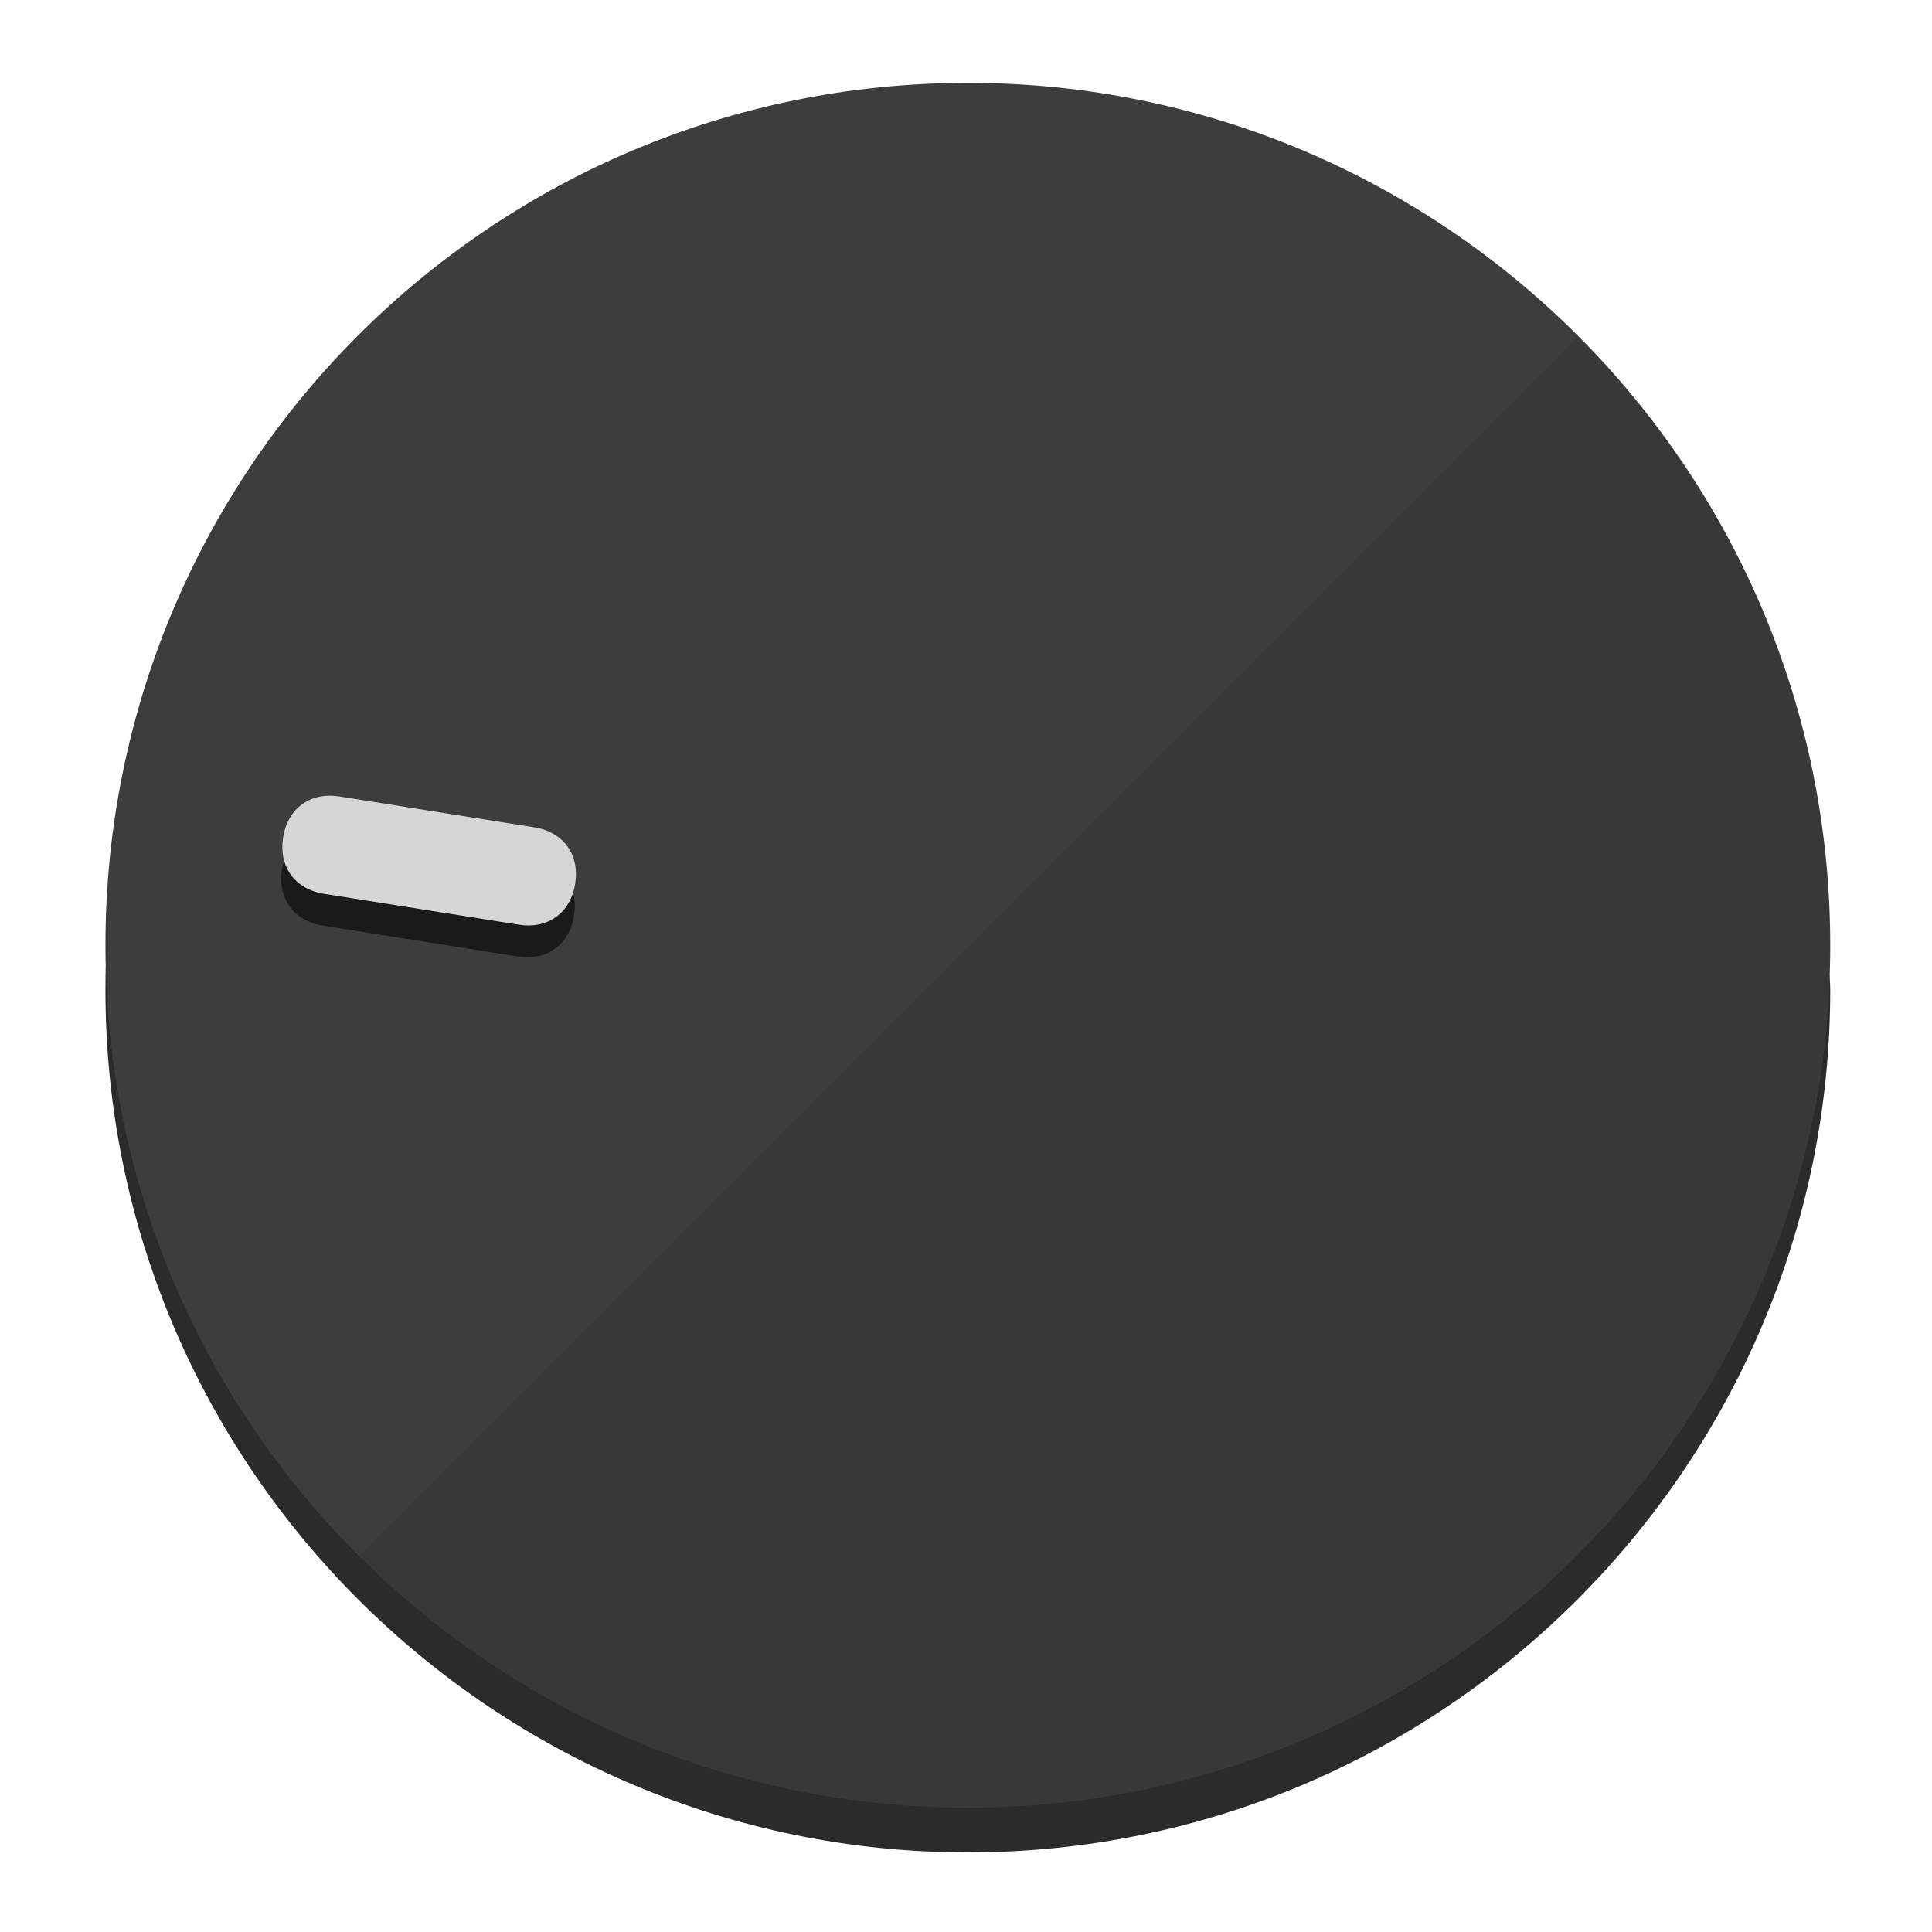
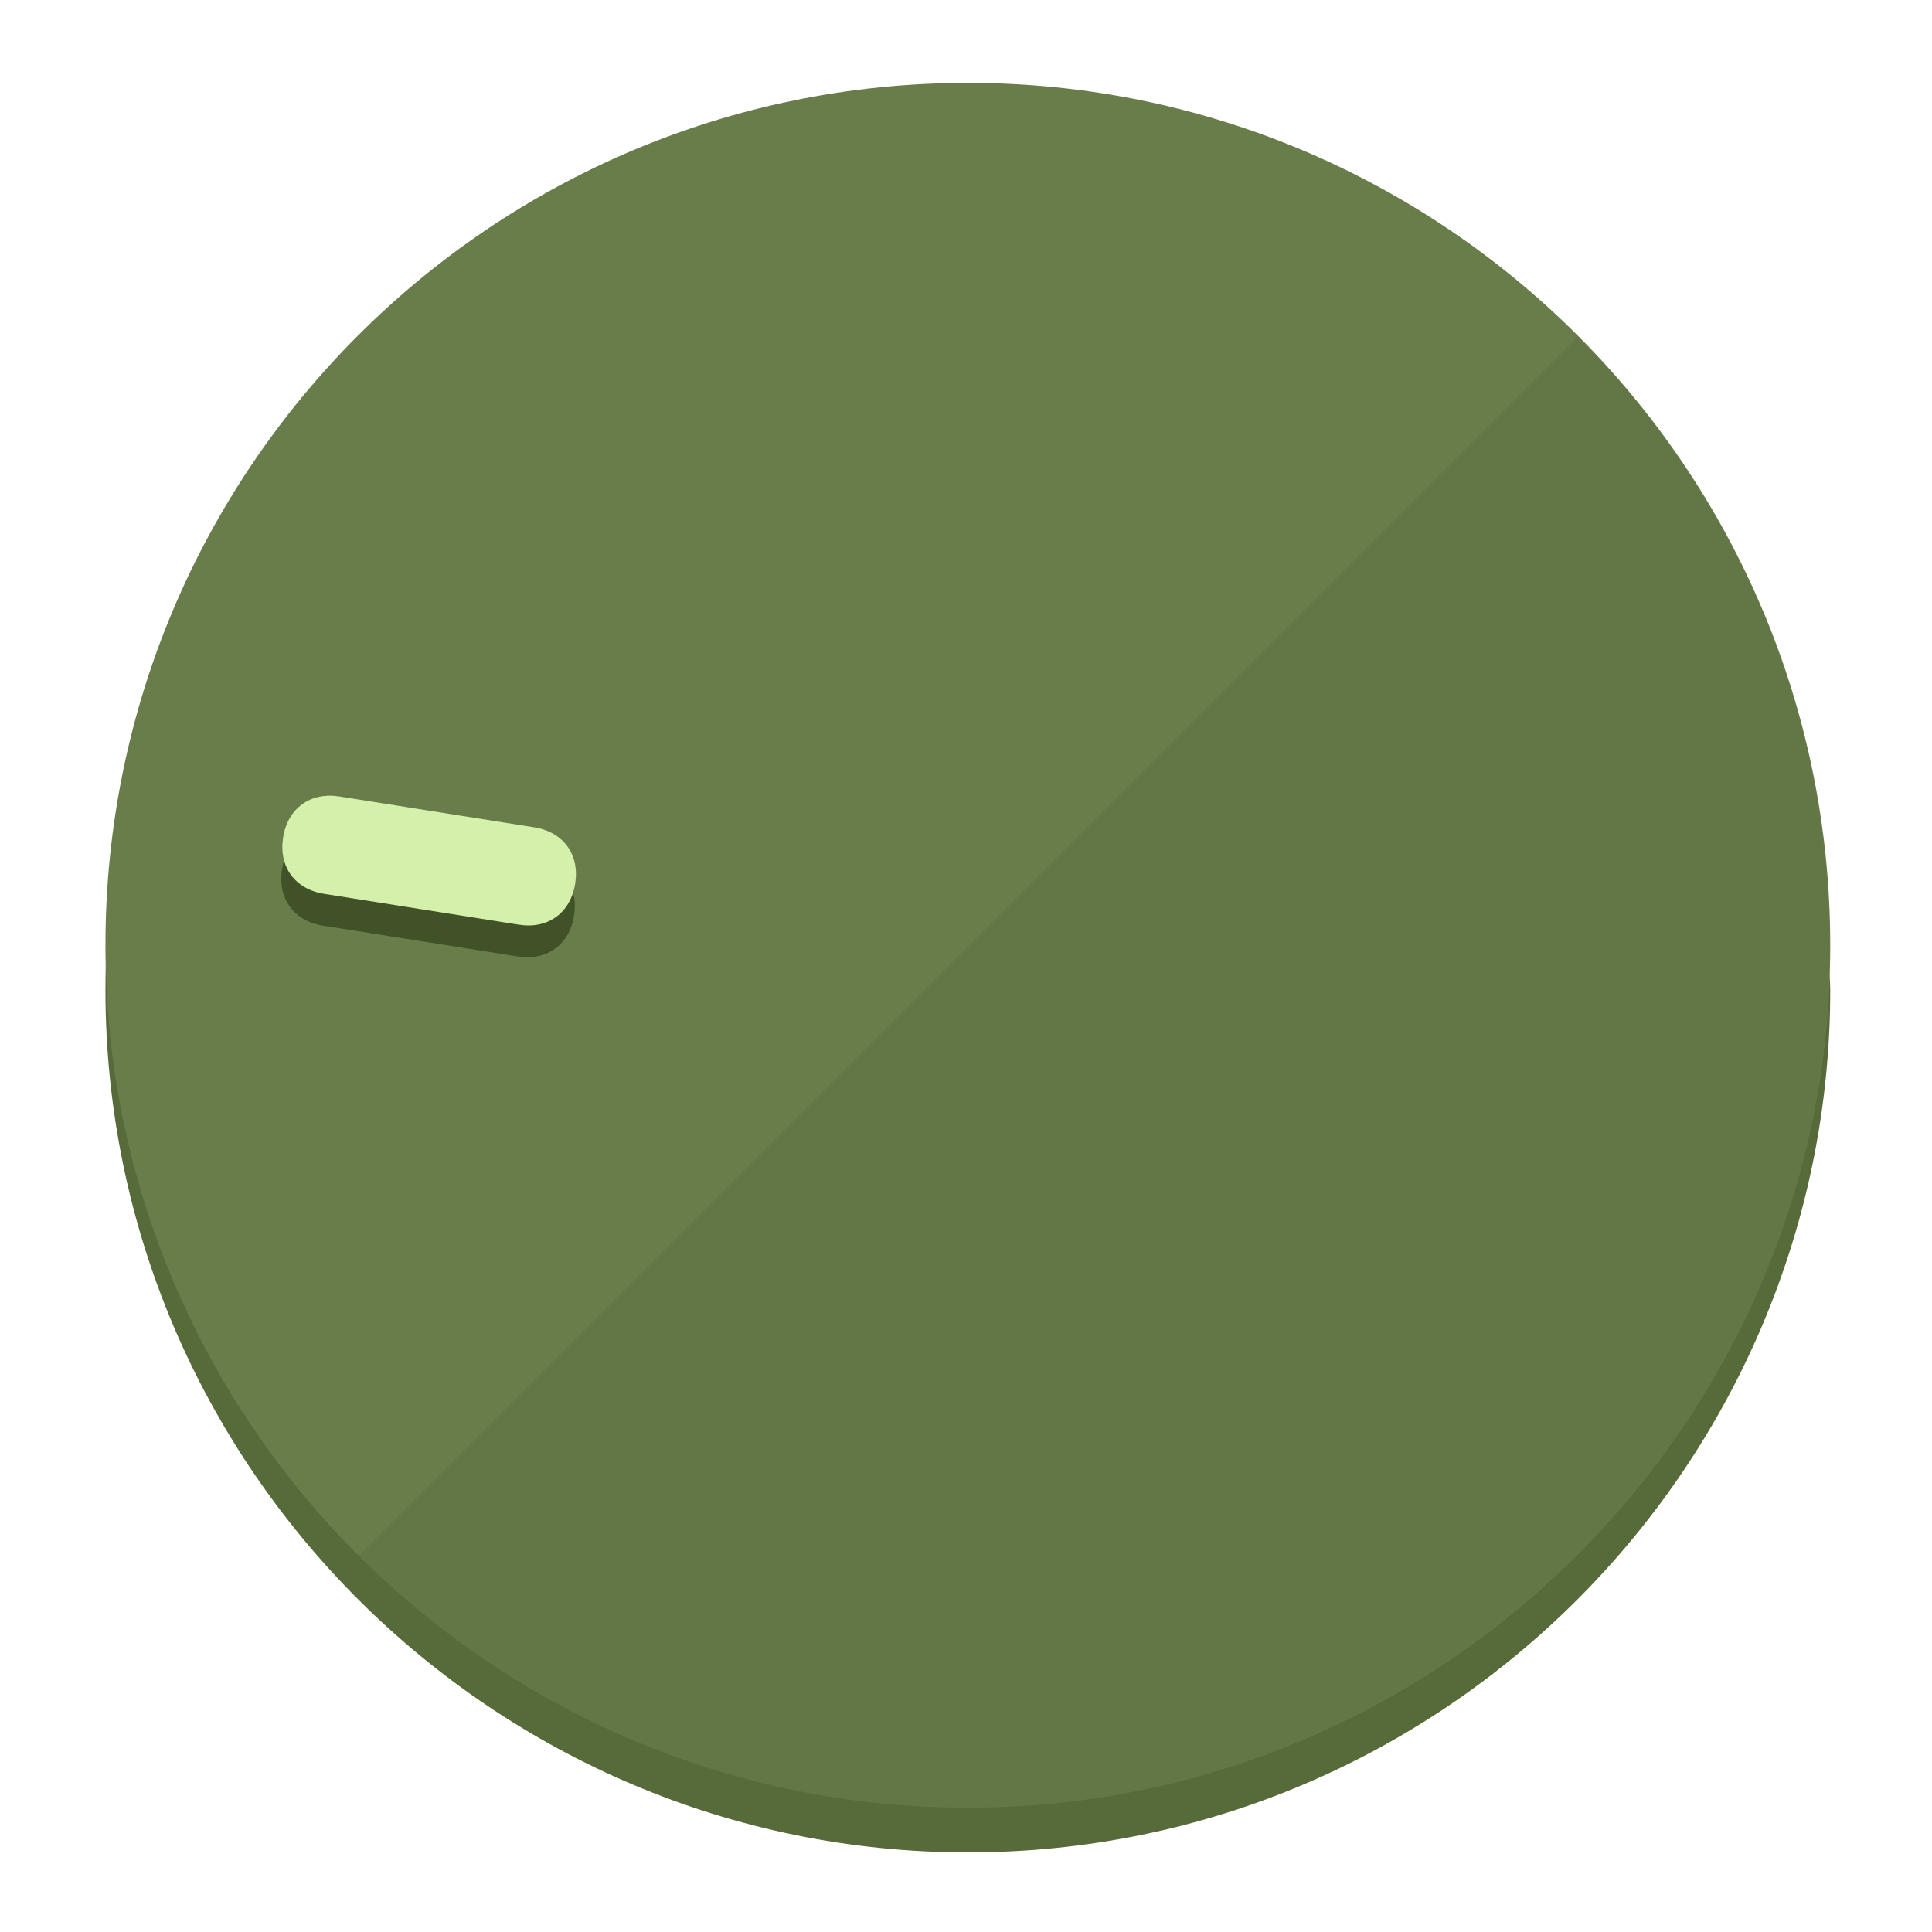
<svg xmlns="http://www.w3.org/2000/svg" height="120px" width="120px" version="1.1" id="Layer_1" viewBox="0 0 496.8 496.8" xml:space="preserve">
  <defs id="defs23" />
  <g id="g3158">
-     <path style="display:inline;fill:#2B2B2B;fill-opacity:1;stroke-width:1.584" d="m 248.875,445.92 c 116.582,0 212.89,-91.238 220.493,-205.286 0,5.069 1.267,8.87 1.267,13.939 0,121.651 -98.842,221.76 -221.76,221.76 -121.651,0 -221.76,-98.842 -221.76,-221.76 0,-5.069 0,-8.87 1.267,-13.939 7.603,114.048 103.91,205.286 220.493,205.286 z" id="path8" />
-     <circle style="display:inline;fill:#3D3D3D;fill-opacity:1;stroke-width:1.584" cx="248.875" cy="243.071" r="221.76" id="circle12" />
-     <path style="display:inline;fill:#1A1A1A;fill-opacity:0.154;stroke-width:1.587" d="m 405.744,86.606 c 86.308,86.308 86.308,227.193 0,313.5 -86.308,86.308 -227.193,86.308 -313.5,0" id="path14" />
+     <path style="display:inline;fill:#576B3A;fill-opacity:1;stroke-width:1.584" d="m 248.875,445.92 c 116.582,0 212.89,-91.238 220.493,-205.286 0,5.069 1.267,8.87 1.267,13.939 0,121.651 -98.842,221.76 -221.76,221.76 -121.651,0 -221.76,-98.842 -221.76,-221.76 0,-5.069 0,-8.87 1.267,-13.939 7.603,114.048 103.91,205.286 220.493,205.286 z" id="path8" />
+     <circle style="display:inline;fill:#697D4B;fill-opacity:1;stroke-width:1.584" cx="248.875" cy="243.071" r="221.76" id="circle12" />
+     <path style="display:inline;fill:#415229;fill-opacity:0.154;stroke-width:1.587" d="m 405.744,86.606 c 86.308,86.308 86.308,227.193 0,313.5 -86.308,86.308 -227.193,86.308 -313.5,0" id="path14" />
  </g>
  <g id="g3198">
    <circle style="display:none;fill:#000000;fill-opacity:0;stroke-width:1.584" cx="-201.714" cy="283.513" r="221.76" id="circle12-3" transform="rotate(-81)" />
-     <path style="display:inline;fill:#1A1A1A;fill-opacity:1;stroke-width:1.584" d="m 137.089,220.92 c 7.51,1.189 11.723,6.989 10.534,14.498 v 0 c -1.189,7.51 -6.989,11.723 -14.498,10.534 L 83.061,238.023 C 75.551,236.834 71.338,231.034 72.527,223.525 v 0 c 1.189,-7.51 6.989,-11.723 14.498,-10.534 z" id="path3789" />
-     <path style="display:inline;fill:#D6D6D6;stroke-width:1.584" d="m 137.365,212.742 c 7.51,1.189 11.723,6.989 10.534,14.498 v 0 c -1.189,7.51 -6.989,11.723 -14.498,10.534 l -50.064,-7.929 c -7.51,-1.189 -11.723,-6.989 -10.534,-14.498 v 0 c 1.189,-7.51 6.989,-11.723 14.498,-10.534 z" id="path915" />
+     <path style="display:inline;fill:#415229;fill-opacity:1;stroke-width:1.584" d="m 137.089,220.92 c 7.51,1.189 11.723,6.989 10.534,14.498 v 0 c -1.189,7.51 -6.989,11.723 -14.498,10.534 L 83.061,238.023 C 75.551,236.834 71.338,231.034 72.527,223.525 v 0 c 1.189,-7.51 6.989,-11.723 14.498,-10.534 z" id="path3789" />
+     <path style="display:inline;fill:#D4F0AA;stroke-width:1.584" d="m 137.365,212.742 c 7.51,1.189 11.723,6.989 10.534,14.498 v 0 c -1.189,7.51 -6.989,11.723 -14.498,10.534 l -50.064,-7.929 c -7.51,-1.189 -11.723,-6.989 -10.534,-14.498 v 0 c 1.189,-7.51 6.989,-11.723 14.498,-10.534 z" id="path915" />
  </g>
</svg>
